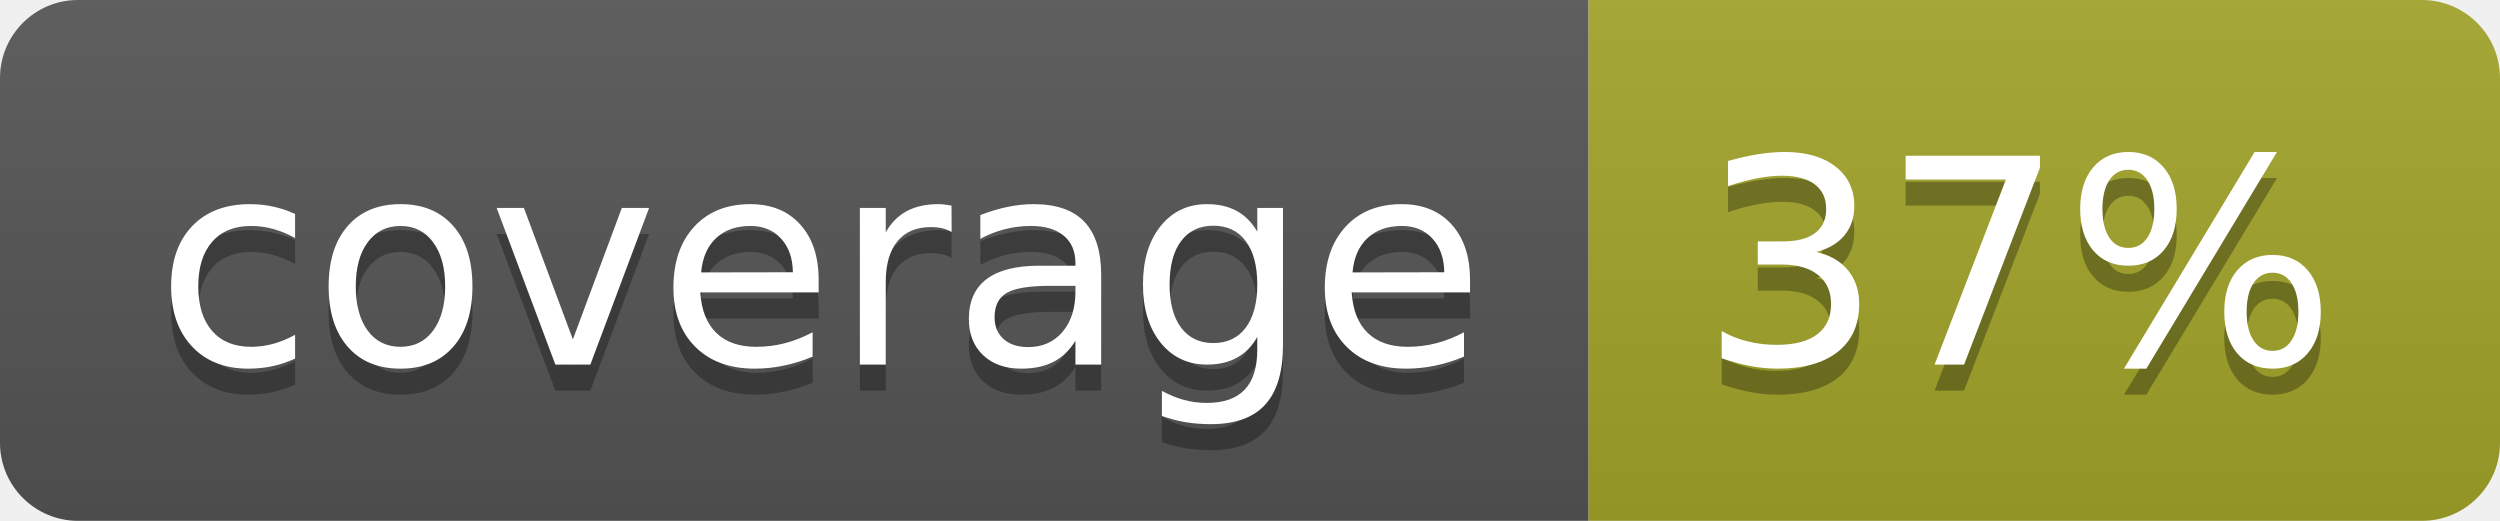
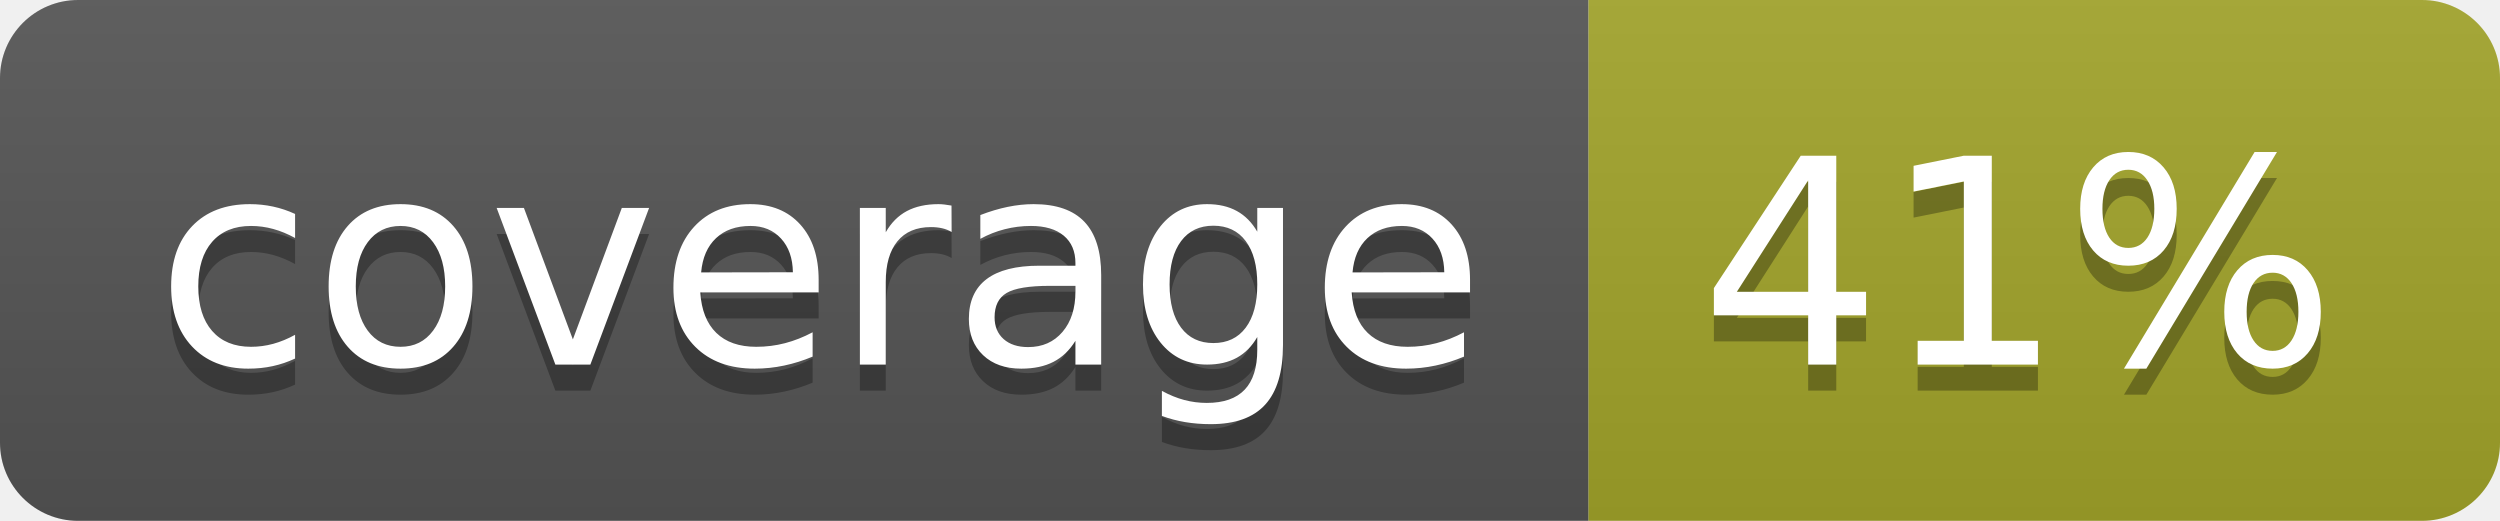
<svg xmlns="http://www.w3.org/2000/svg" width="96" height="20">
  <linearGradient id="b" x2="0" y2="100%">
    <stop offset="0" stop-color="#bbb" stop-opacity=".1" />
    <stop offset="1" stop-opacity=".1" />
  </linearGradient>
  <clipPath id="a">
    <rect width="96" height="20" rx="3" fill="#fff" />
  </clipPath>
  <g clip-path="url(#a)">
    <path fill="#555" d="M0 0h61v20H0z" />
    <path fill="#A3A52A" d="M61 0h35v20H61z" />
    <path fill="url(#b)" d="M0 0h96v20H0z" />
  </g>
  <g fill="#fff" text-anchor="middle" font-family="DejaVu Sans,Verdana,Geneva,sans-serif" font-size="110">
    <text x="315" y="150" fill="#010101" fill-opacity=".3" transform="scale(.1)" textLength="510">coverage</text>
    <text x="315" y="140" transform="scale(.1)" textLength="510">coverage</text>
-     <text x="775" y="150" fill="#010101" fill-opacity=".3" transform="scale(.1)" textLength="250">37%</text>
-     <text x="775" y="140" transform="scale(.1)" textLength="250">37%</text>
+     <text x="775" y="150" fill="#010101" fill-opacity=".3" transform="scale(.1)" textLength="250">41%</text>
+     <text x="775" y="140" transform="scale(.1)" textLength="250">41%</text>
  </g>
</svg>
